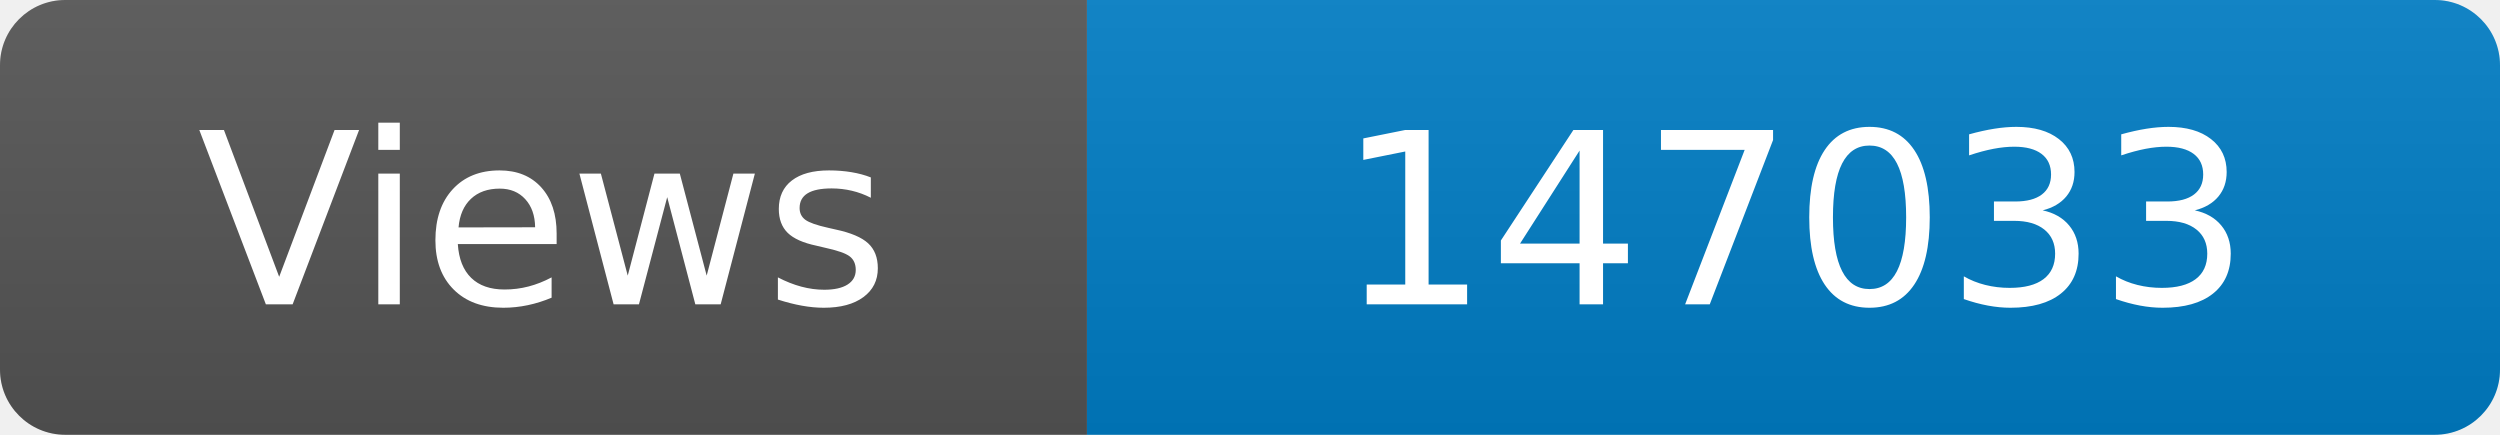
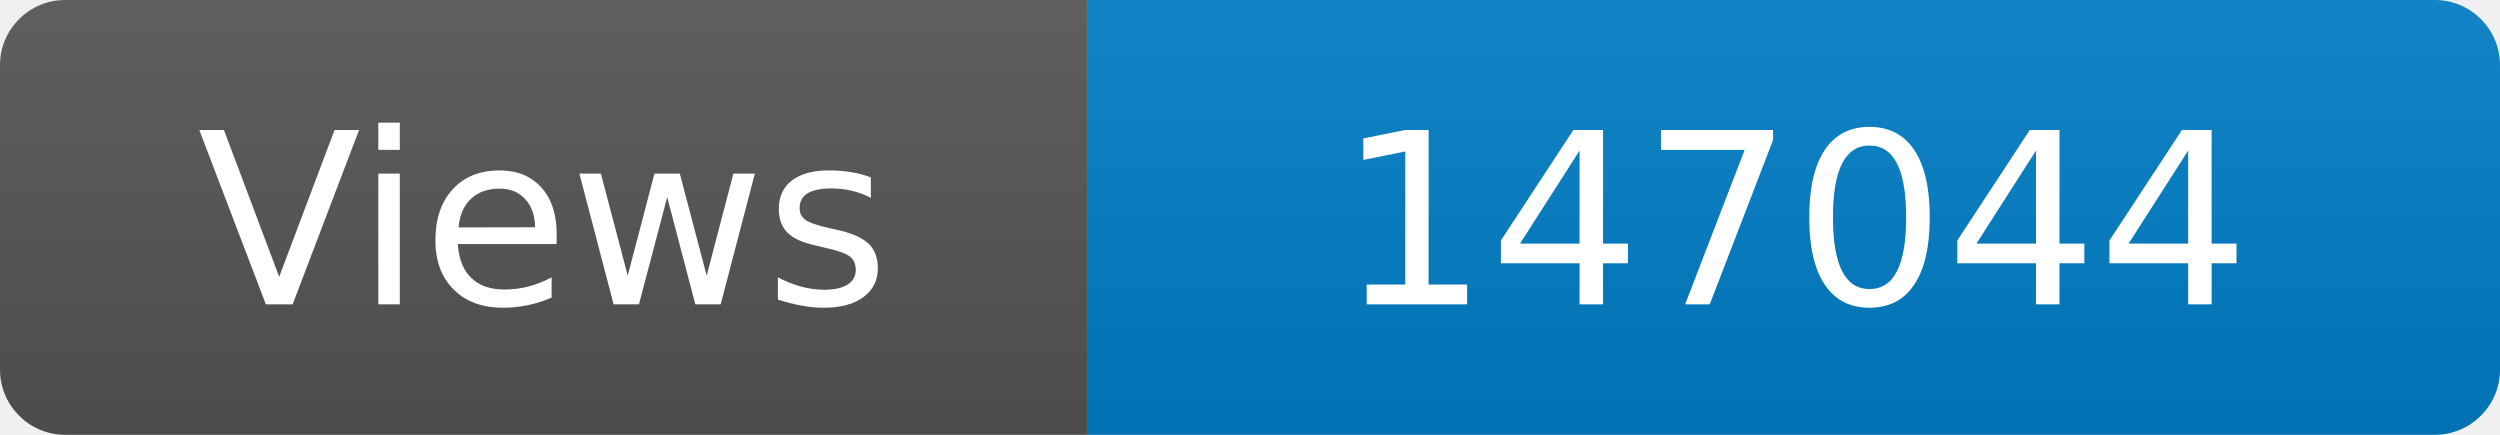
<svg xmlns="http://www.w3.org/2000/svg" width="115" height="20" role="img" aria-label="Maintained?: yes">
  <linearGradient id="s" x2="0" y2="100%">
    <stop offset="0" stop-color="#bbb" stop-opacity=".1" />
    <stop offset="1" stop-opacity=".1" />
  </linearGradient>
  <clipPath id="r">
    <rect width="115" height="20" rx="3" fill="#fff" />
  </clipPath>
  <g clip-path="url(#r)">
    <rect width="50" height="20" fill="#555" />
    <rect x="50" width="160" height="20" fill="#007ec6" />
    <rect width="115" height="20" fill="url(#s)" />
  </g>
  <g fill="#fff" text-anchor="middle" font-family="Verdana,Geneva,DejaVu Sans,sans-serif" font-size="110">
    <text x="250" y="140" transform="scale(.1)" fill="#fff">Views</text>
-     <text x="825" y="140" transform="scale(.1)" fill="#fff">147033</text>
+     <text x="825" y="140" transform="scale(.1)" fill="#fff">147044</text>
  </g>
</svg>
